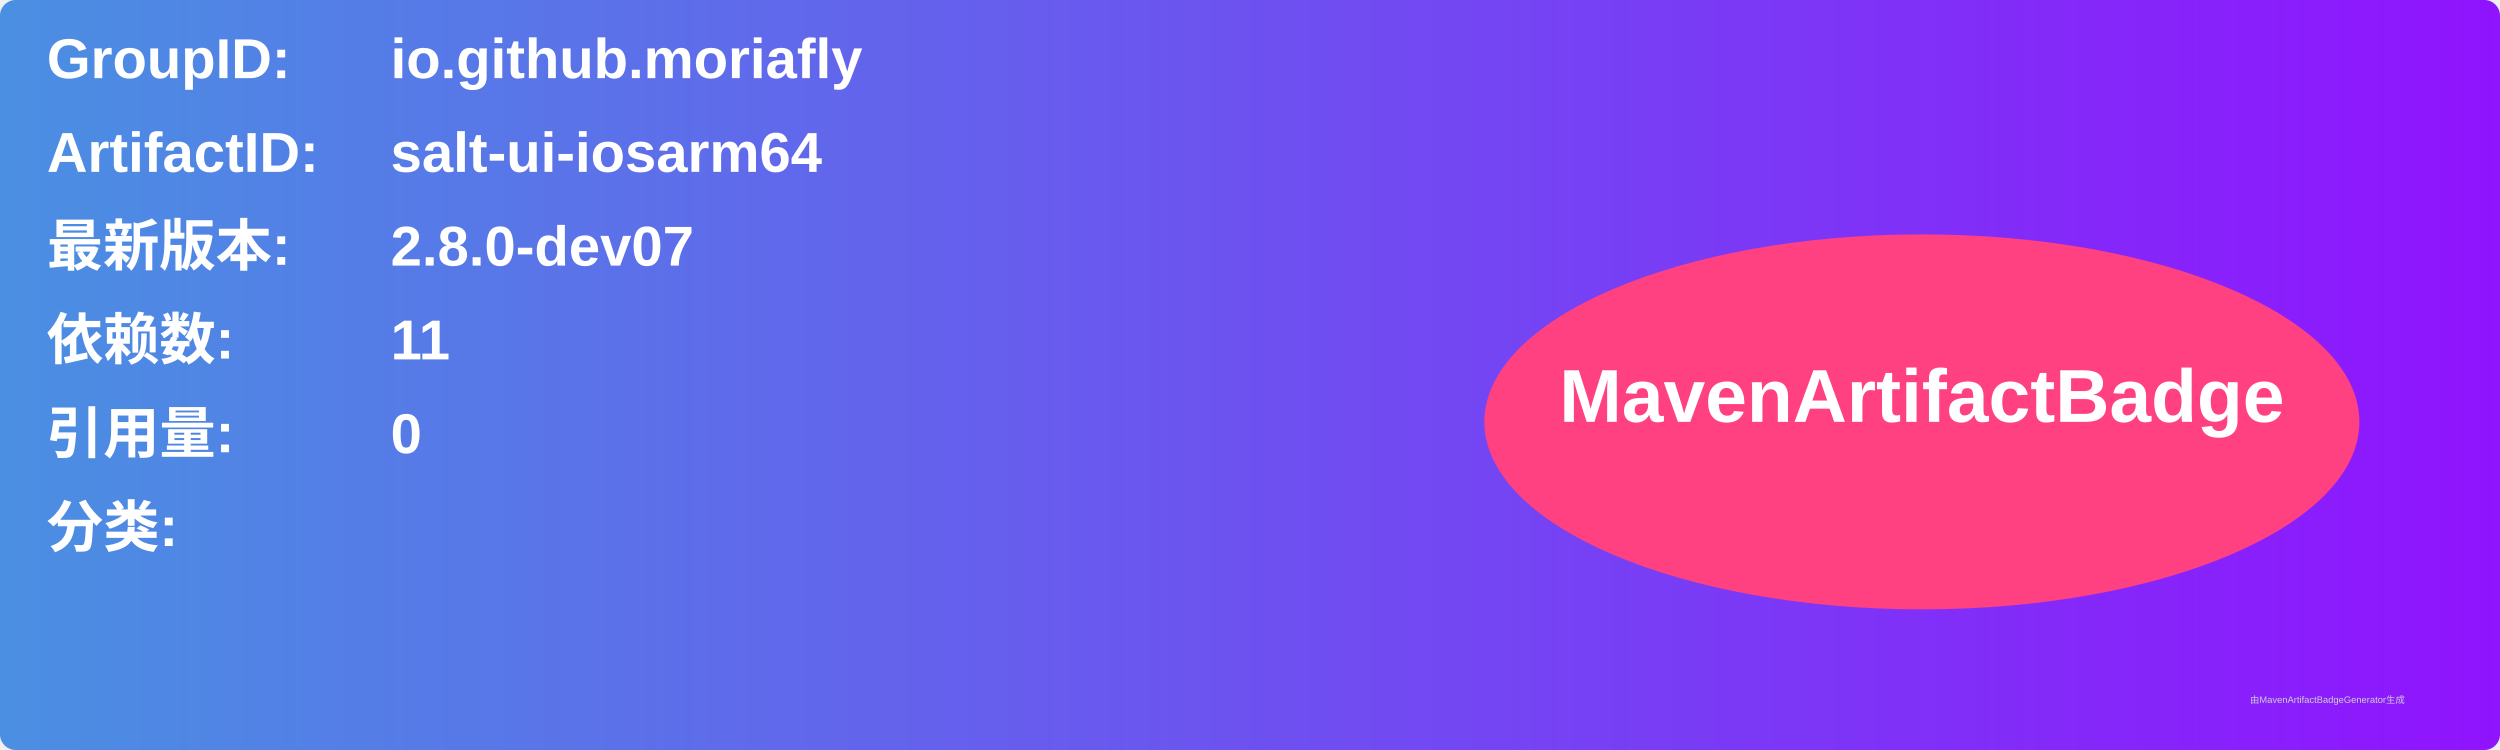
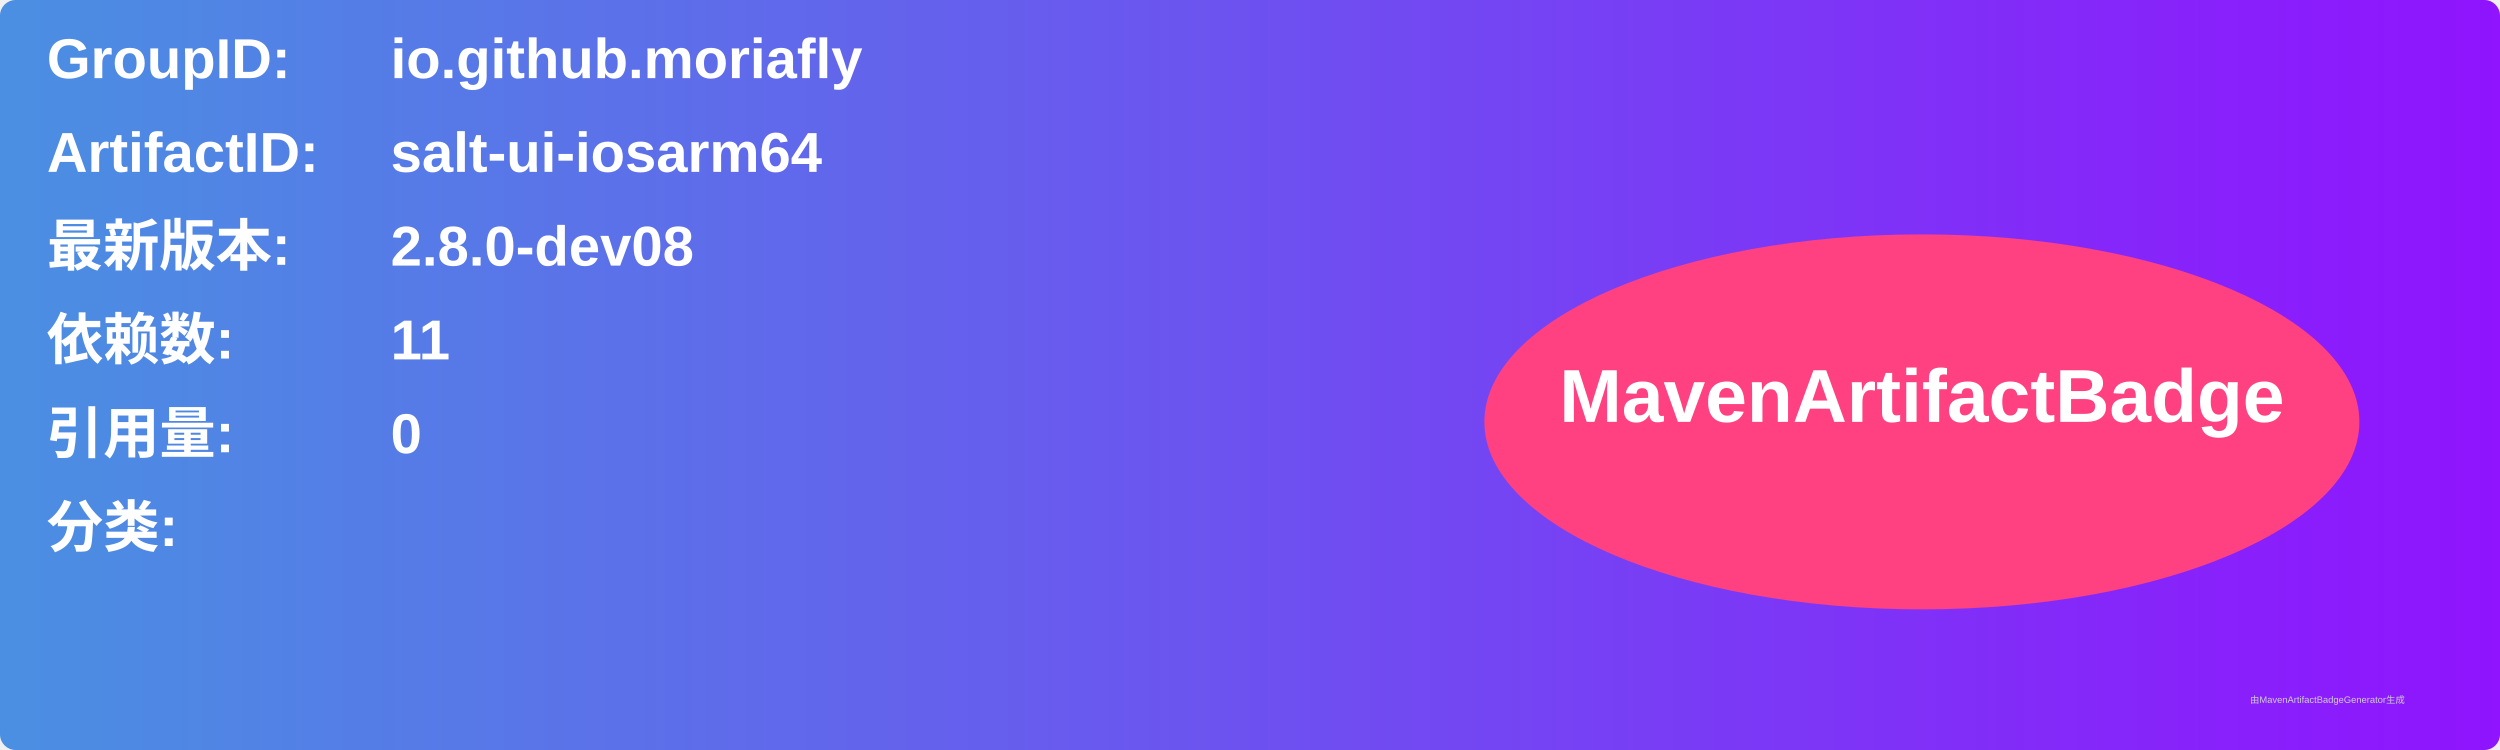
<svg xmlns="http://www.w3.org/2000/svg" width="800" height="240" viewBox="0 0 800 240">
  <linearGradient id="grad" x1="0%" y1="0%" x2="100%" y2="0%">
    <stop offset="0%" stop-color="#4a90e2" />
    <stop offset="100%" stop-color="#9013fe" />
  </linearGradient>
  <rect width="100%" height="100%" rx="5" ry="5" fill="url(#grad)" />
  <g transform="translate(15, 15)">
    <text x="0" y="10" font-family="Arial" font-size="18" fill="white" font-weight="bold" width="260">GroupID:</text>
    <text x="110" y="10" font-family="Arial" font-size="18" fill="white" font-weight="bold" width="460">io.github.moriafly</text>
    <text x="0" y="40" font-family="Arial" font-size="18" fill="white" font-weight="bold" width="260">ArtifactID:</text>
    <text x="110" y="40" font-family="Arial" font-size="18" fill="white" font-weight="bold" width="460">salt-ui-iosarm64</text>
    <text x="0" y="70" font-family="Arial" font-size="18" fill="white" font-weight="bold">最新版本:</text>
    <text x="110" y="70" font-family="Arial" font-size="18" fill="white" font-weight="bold">
-       <tspan font-weight="bold">2.8.0-dev07</tspan>
+       <tspan font-weight="bold">2.8.0-dev08</tspan>
    </text>
    <text x="0" y="100" font-family="Arial" font-size="18" fill="white" font-weight="bold">依赖数: </text>
    <text x="110" y="100" font-family="Arial" font-size="18" fill="white">
      <tspan font-weight="bold">11</tspan>
    </text>
    <text x="0" y="130" font-family="Arial" font-size="18" fill="white" font-weight="bold">引用量: </text>
    <text x="110" y="130" font-family="Arial" font-size="18" fill="white">
      <tspan font-weight="bold">0</tspan>
    </text>
    <text x="0" y="160" font-family="Arial" font-size="18" fill="white" font-weight="bold">分类:</text>
    <text x="10" y="190" font-family="Arial" font-size="10" fill="white">
      <tspan font-weight="bold" />
    </text>
    <ellipse cx="600" cy="120" rx="140" ry="60" fill="#ff4081" />
    <text x="600" y="120" text-anchor="middle" font-family="Arial" font-size="24" fill="white" font-weight="bold">MavenArtifactBadge</text>
  </g>
  <text x="720" y="225" font-family="Arial" font-size="3" fill="#d0d0d0">由MavenArtifactBadgeGenerator生成</text>
</svg>
